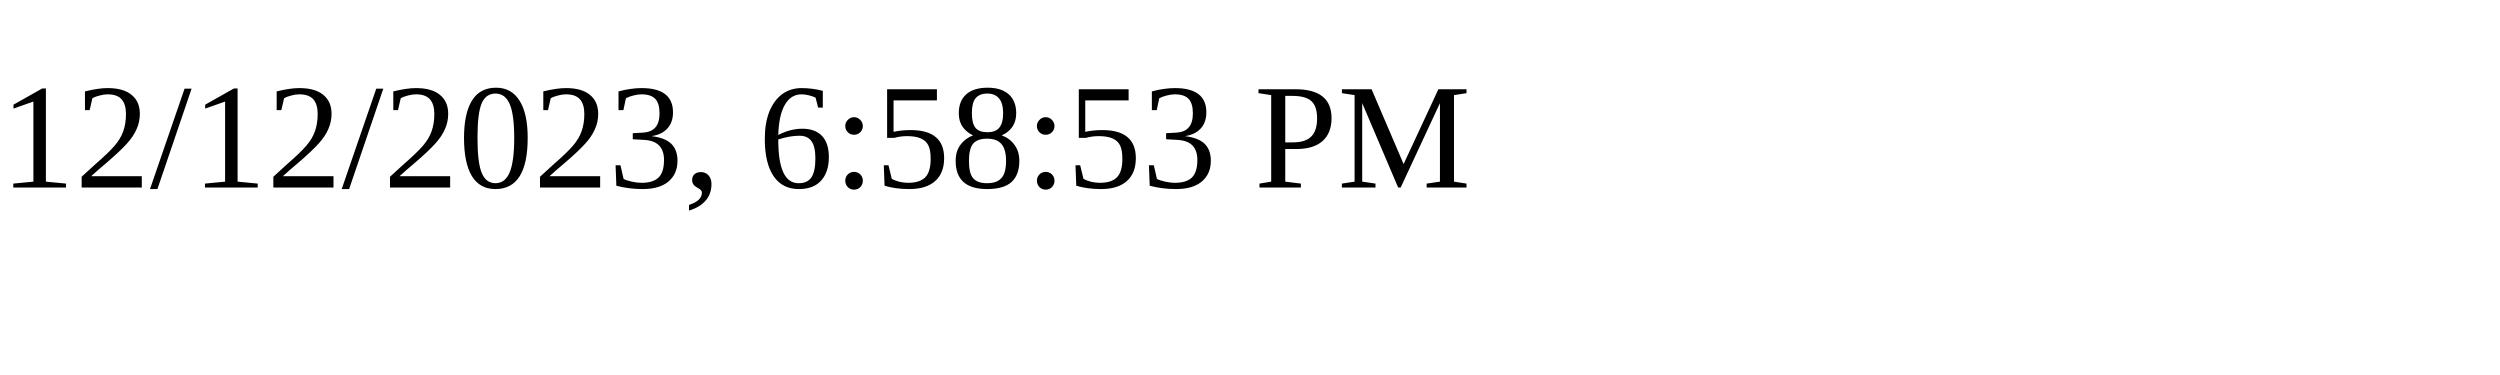
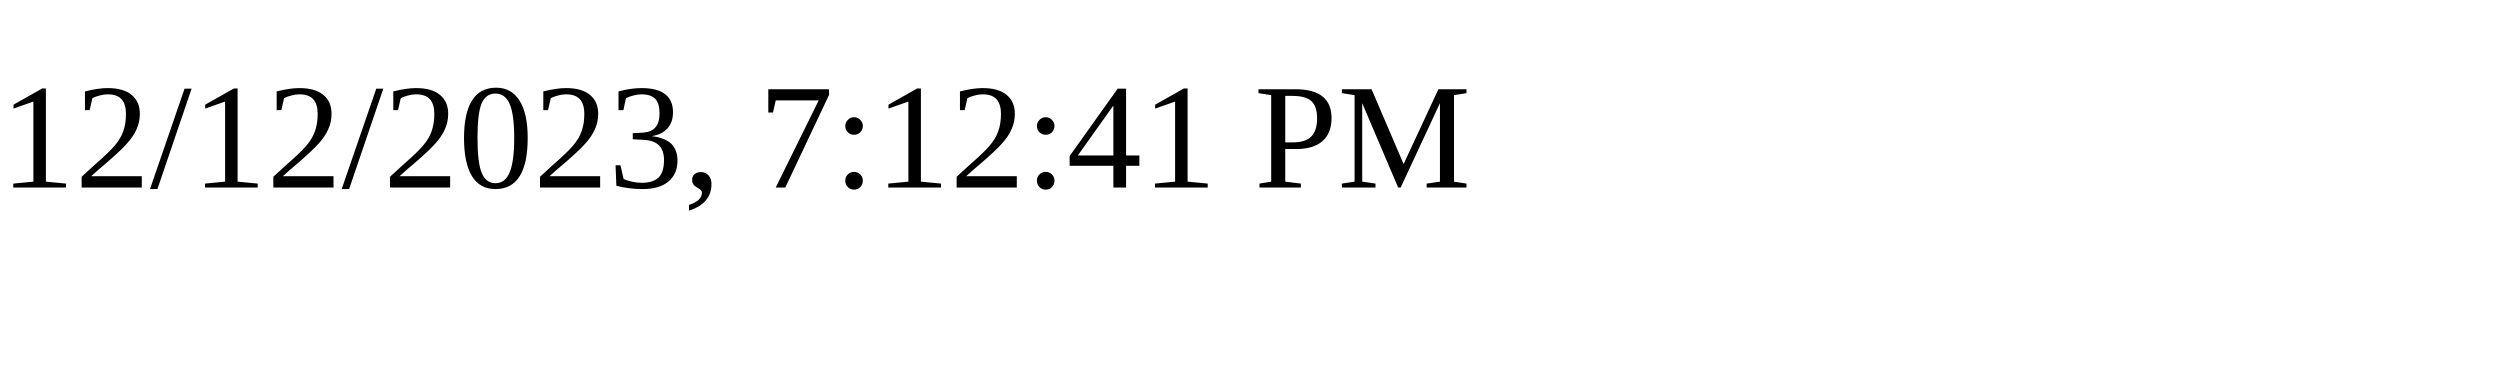
<svg xmlns="http://www.w3.org/2000/svg" height="30" width="200">
-   <text x="0" y="15">12/12/2023, 6:58:53 PM</text>
+   <text x="0" y="15">12/12/2023, 7:12:41 PM</text>
</svg>
